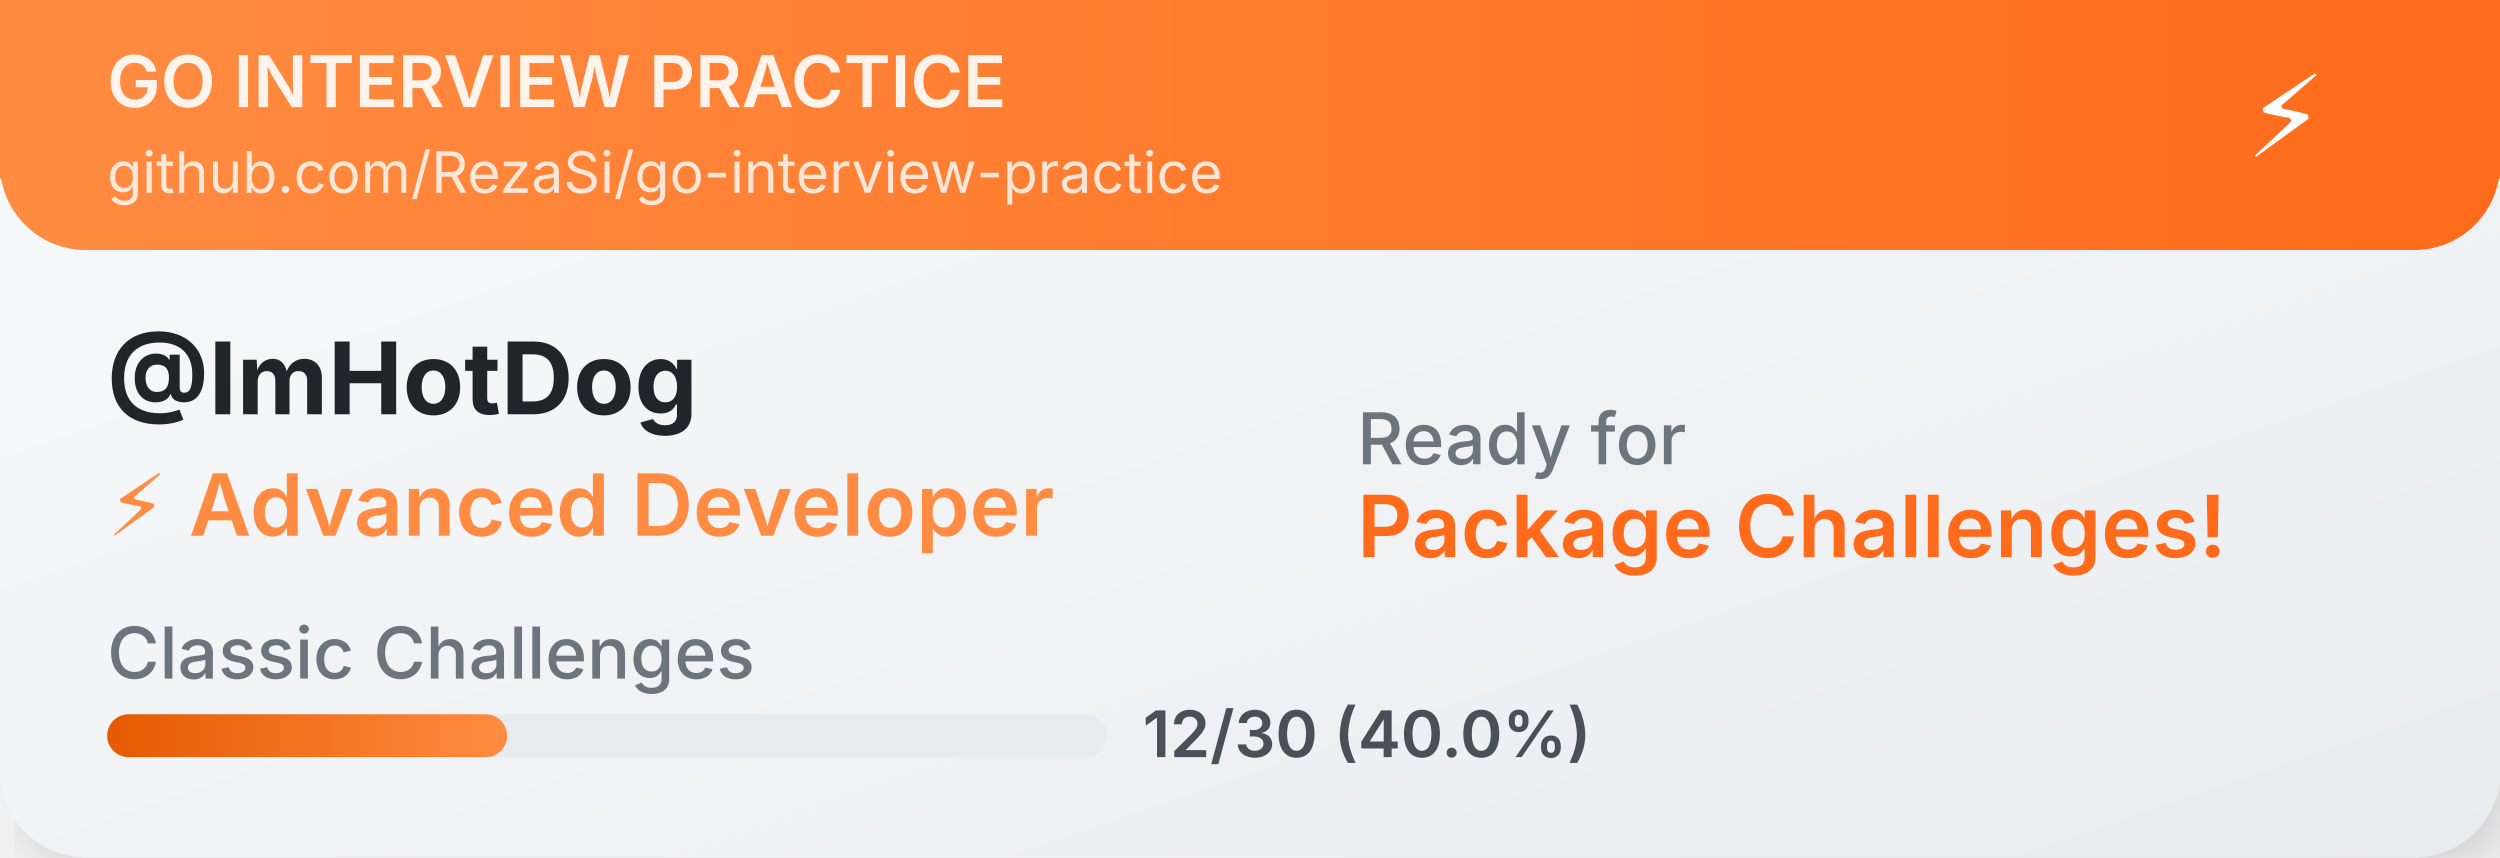
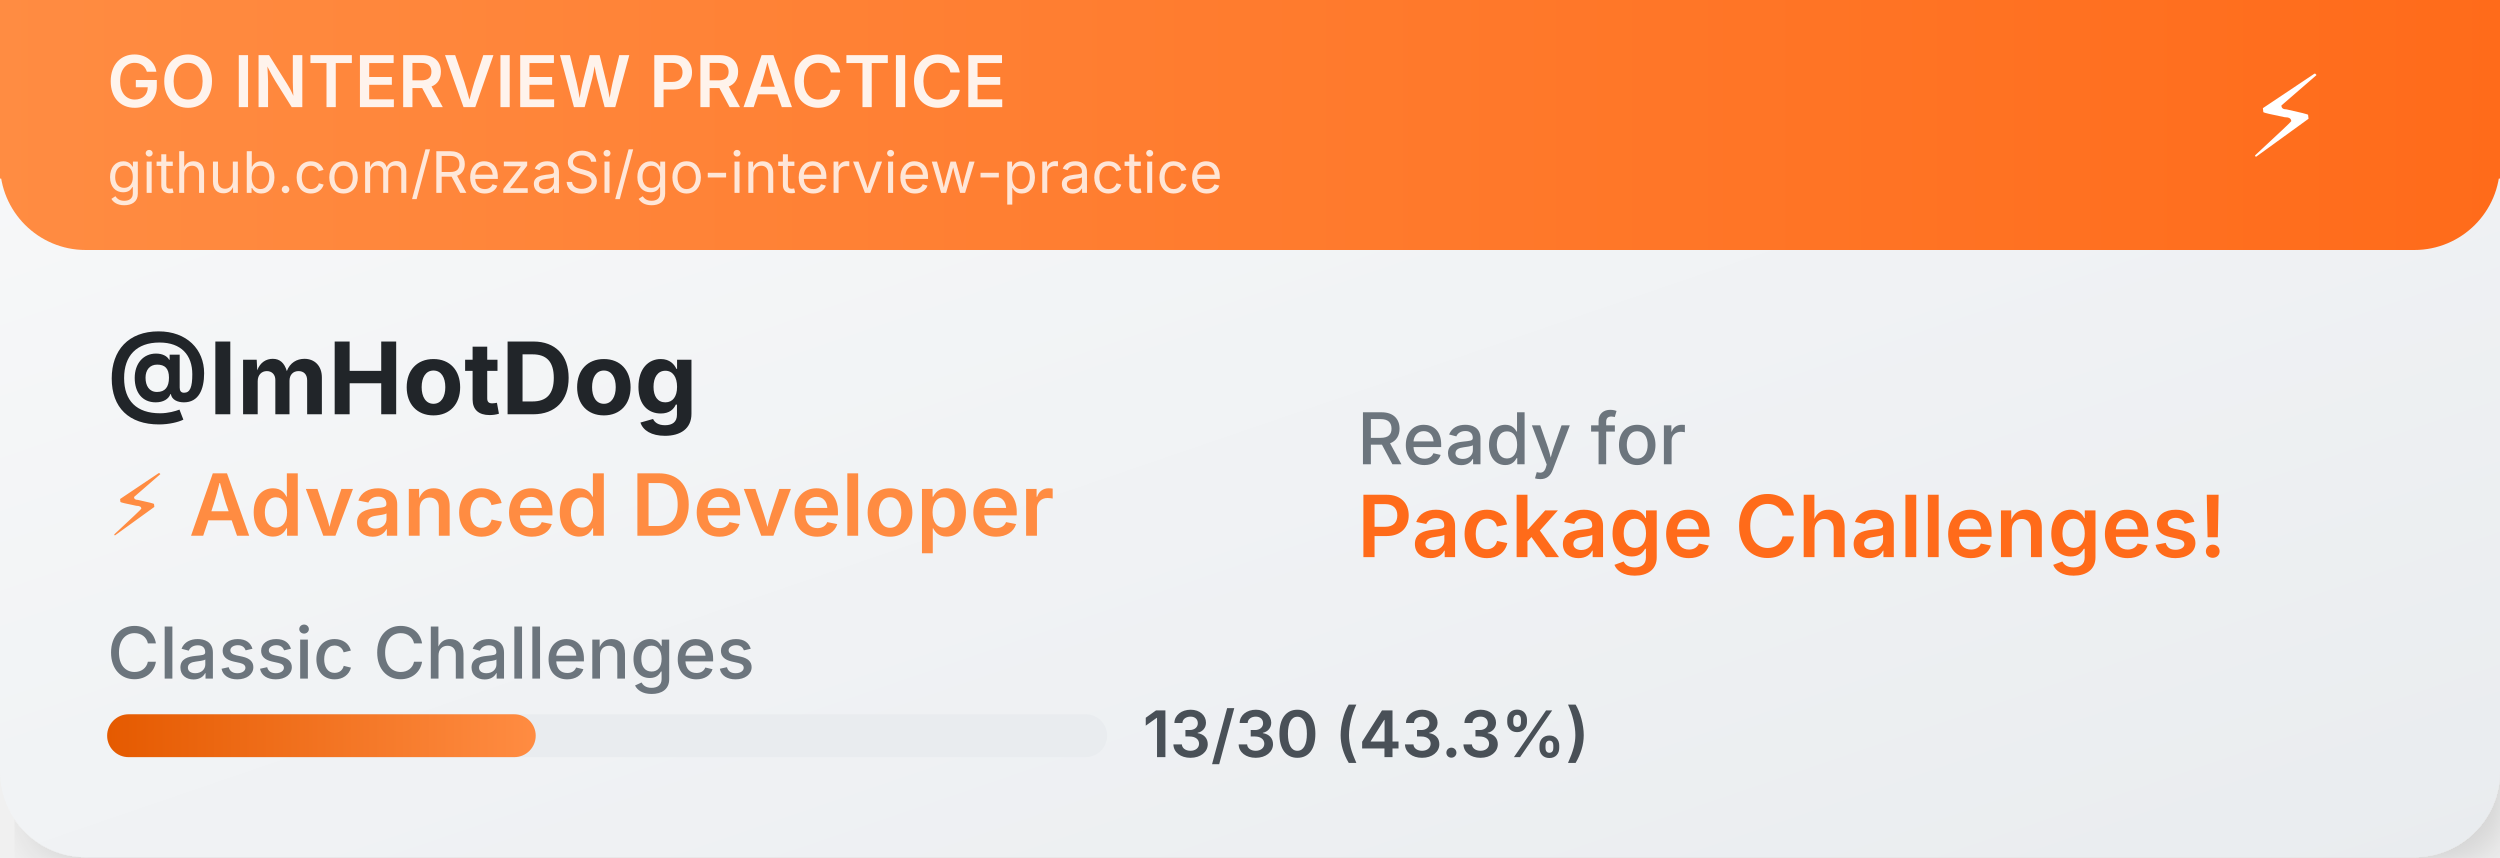
<svg xmlns="http://www.w3.org/2000/svg" width="350" height="120">
  <defs>
    <linearGradient id="cardGradient" x1="0%" y1="0%" x2="100%" y2="100%">
      <stop offset="0%" style="stop-color:#f8f9fa;stop-opacity:1" />
      <stop offset="100%" style="stop-color:#e9ecef;stop-opacity:1" />
    </linearGradient>
    <linearGradient id="headerGradient" x1="0%" y1="0%" x2="100%" y2="0%">
      <stop offset="0%" style="stop-color:#FF8C42;stop-opacity:1" />
      <stop offset="100%" style="stop-color:#FF6B1A;stop-opacity:1" />
    </linearGradient>
    <linearGradient id="progressGradient" x1="0%" y1="0%" x2="100%" y2="0%">
      <stop offset="0%" style="stop-color:#E55A00;stop-opacity:1" />
      <stop offset="100%" style="stop-color:#FF8C42;stop-opacity:1" />
    </linearGradient>
    <filter id="dropshadow" x="-20%" y="-20%" width="140%" height="140%">
      <feDropShadow dx="2" dy="2" stdDeviation="3" flood-color="#00000020" />
    </filter>
  </defs>
  <rect width="350" height="120" fill="url(#cardGradient)" rx="12" filter="url(#dropshadow)" />
  <rect width="350" height="35" fill="url(#headerGradient)" rx="12" />
  <rect width="350" height="25" fill="url(#headerGradient)" />
  <text x="15" y="15" font-family="SF Pro Display,-apple-system,BlinkMacSystemFont,Segoe UI,sans-serif" font-size="10" font-weight="600" fill="white" opacity="0.9">GO INTERVIEW PRACTICE</text>
  <text x="15" y="27" font-family="SF Pro Display,-apple-system,BlinkMacSystemFont,Segoe UI,sans-serif" font-size="8" fill="white" opacity="0.8">github.com/RezaSi/go-interview-practice</text>
  <text x="320" y="22" font-family="SF Pro Display,-apple-system,BlinkMacSystemFont,Segoe UI,sans-serif" font-size="16" text-anchor="middle" fill="white">⚡</text>
  <text x="15" y="58" font-family="SF Pro Display,-apple-system,BlinkMacSystemFont,Segoe UI,sans-serif" font-size="14" font-weight="700" fill="#212529">@ImHotDog</text>
  <text x="15" y="75" font-family="SF Pro Display,-apple-system,BlinkMacSystemFont,Segoe UI,sans-serif" font-size="12" font-weight="600" fill="#FF8C42">⚡ Advanced Developer</text>
  <text x="15" y="95" font-family="SF Pro Display,-apple-system,BlinkMacSystemFont,Segoe UI,sans-serif" font-size="10" font-weight="500" fill="#6c757d">Classic Challenges</text>
  <rect x="15" y="100" width="140" height="6" fill="#e9ecef" rx="3" />
-   <rect x="15" y="100" width="56" height="6" fill="url(#progressGradient)" rx="3" />
-   <text x="160" y="106" font-family="SF Pro Display,-apple-system,BlinkMacSystemFont,Segoe UI,sans-serif" font-size="9" font-weight="600" fill="#495057">12/30 (40.0%)</text>
+   <rect x="15" y="100" width="60" height="6" fill="url(#progressGradient)" rx="3" />
+   <text x="160" y="106" font-family="SF Pro Display,-apple-system,BlinkMacSystemFont,Segoe UI,sans-serif" font-size="9" font-weight="600" fill="#495057">13/30 (43.3%)</text>
  <text x="190" y="65" font-family="SF Pro Display,-apple-system,BlinkMacSystemFont,Segoe UI,sans-serif" font-size="10" font-weight="500" fill="#6c757d">Ready for</text>
  <text x="190" y="78" font-family="SF Pro Display,-apple-system,BlinkMacSystemFont,Segoe UI,sans-serif" font-size="12" font-weight="600" fill="#FF6B1A">Package Challenges!</text>
</svg>
